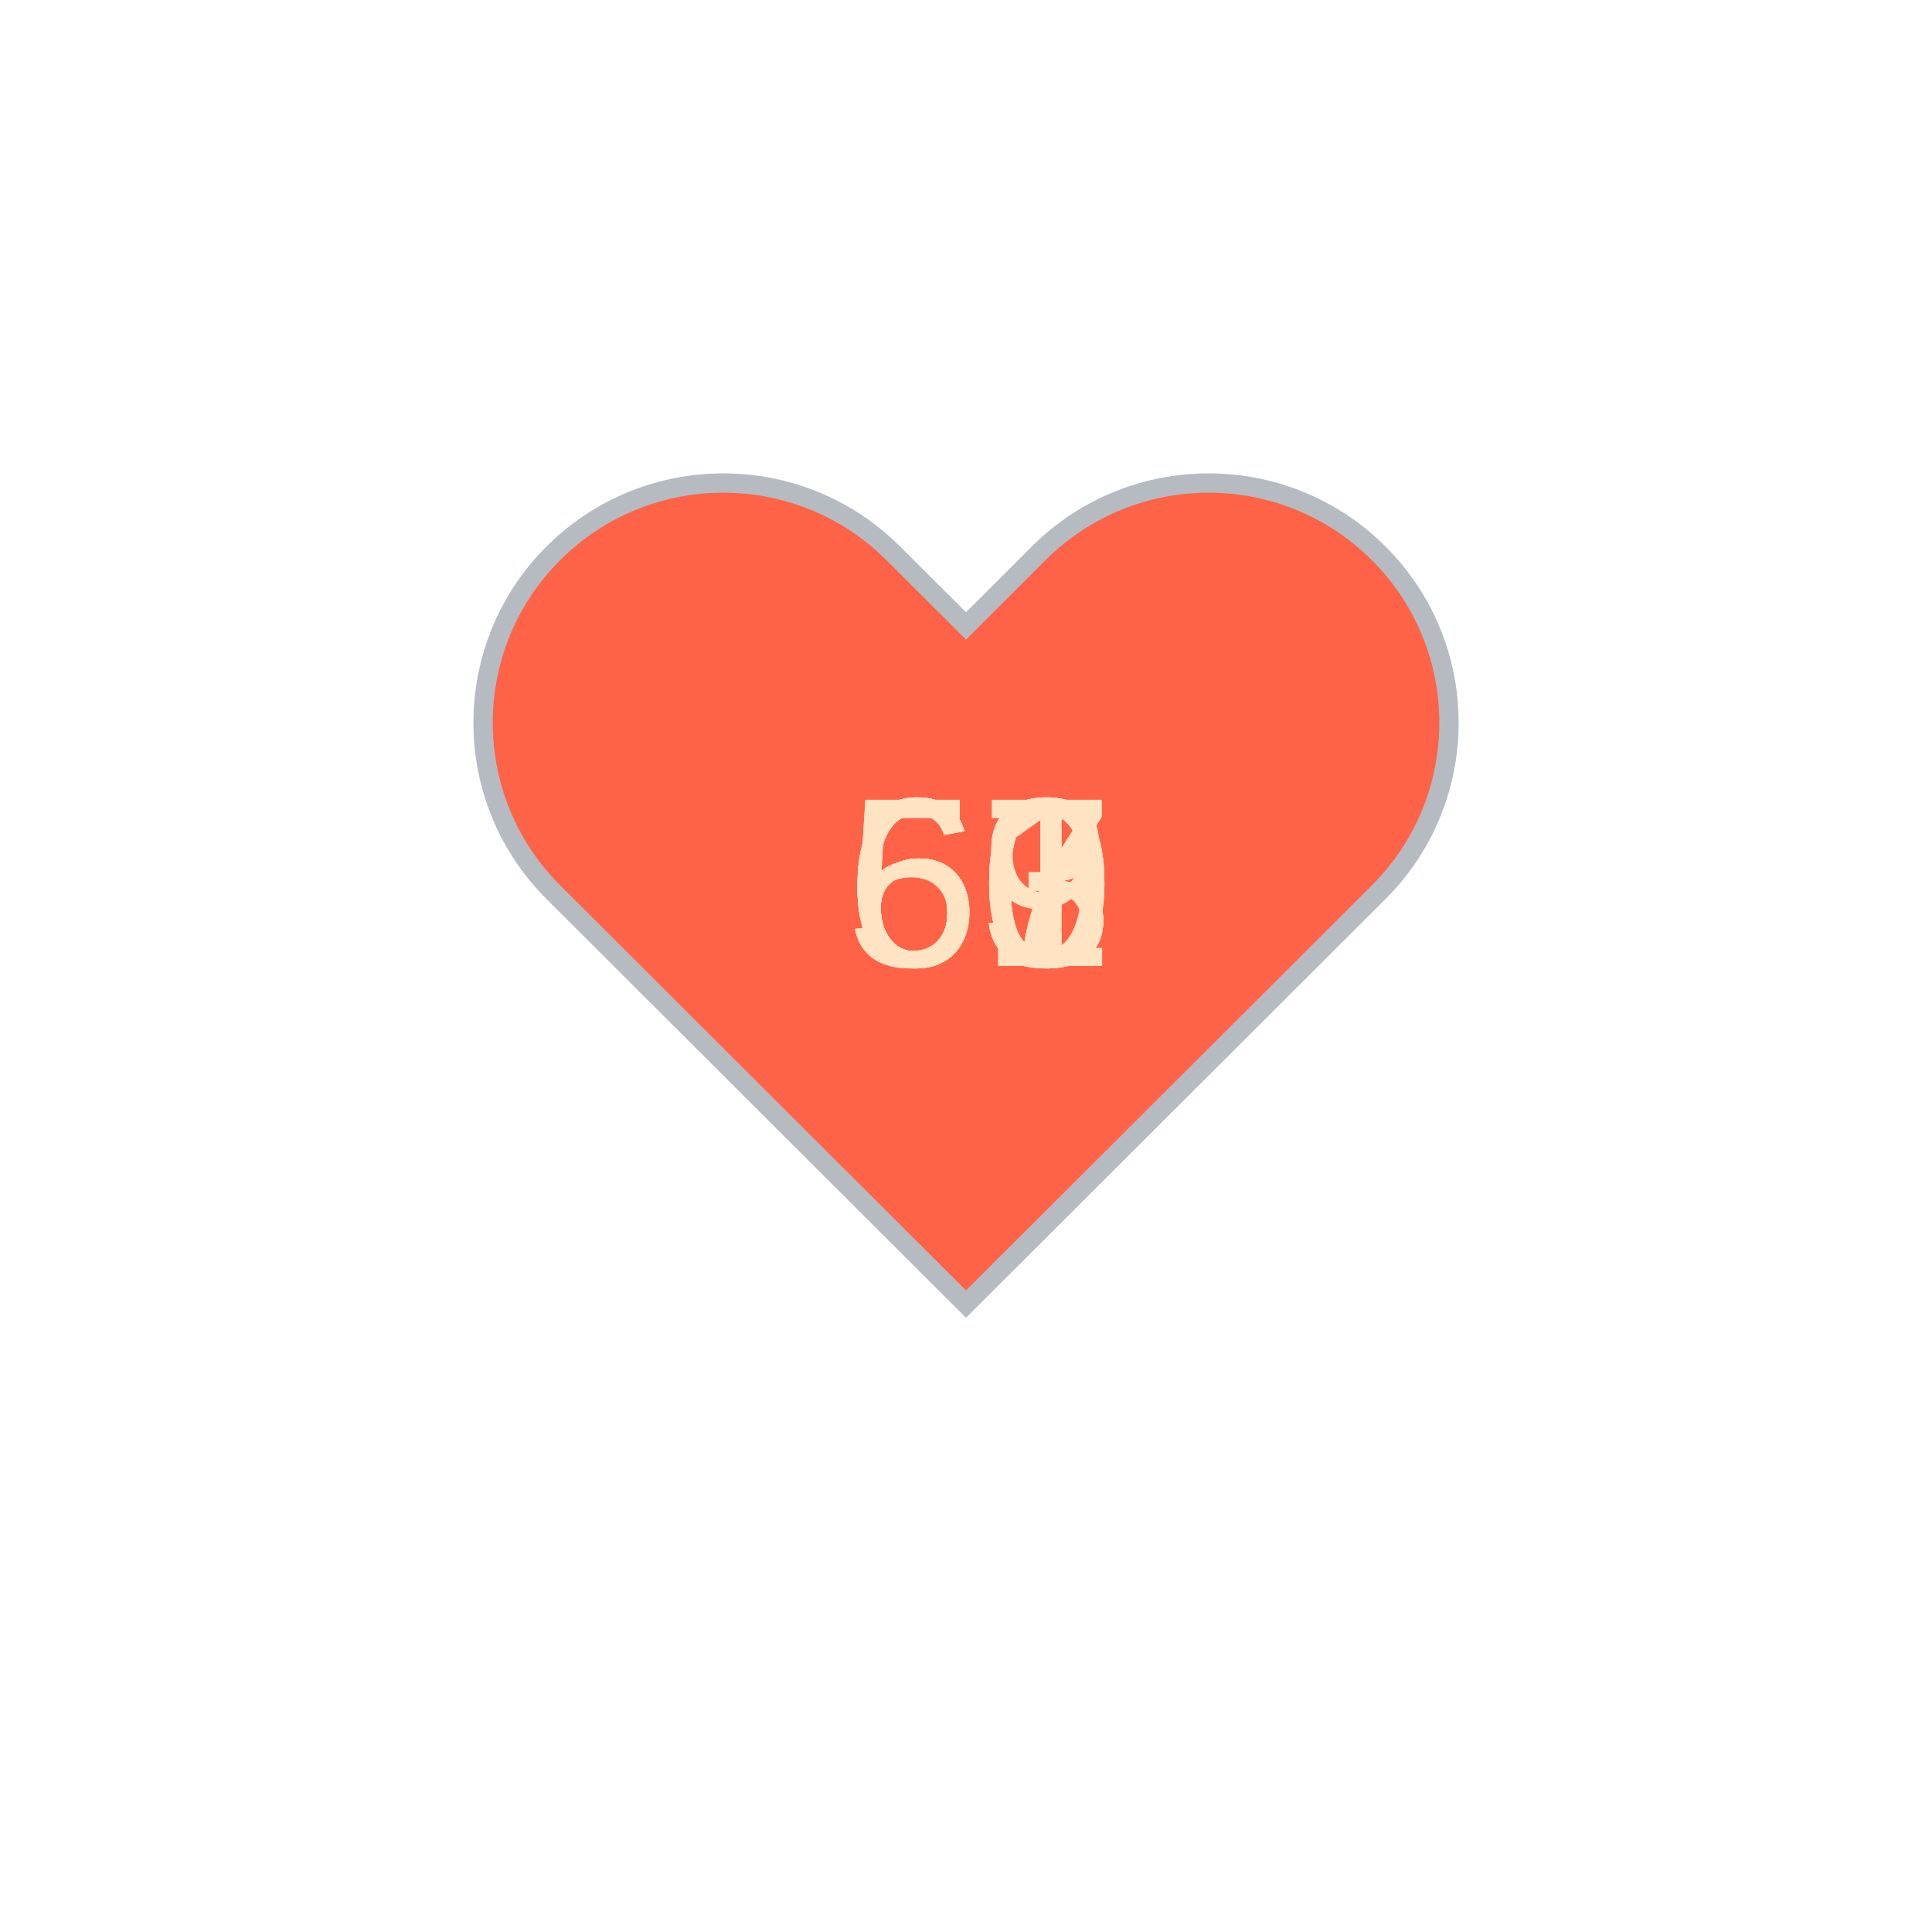
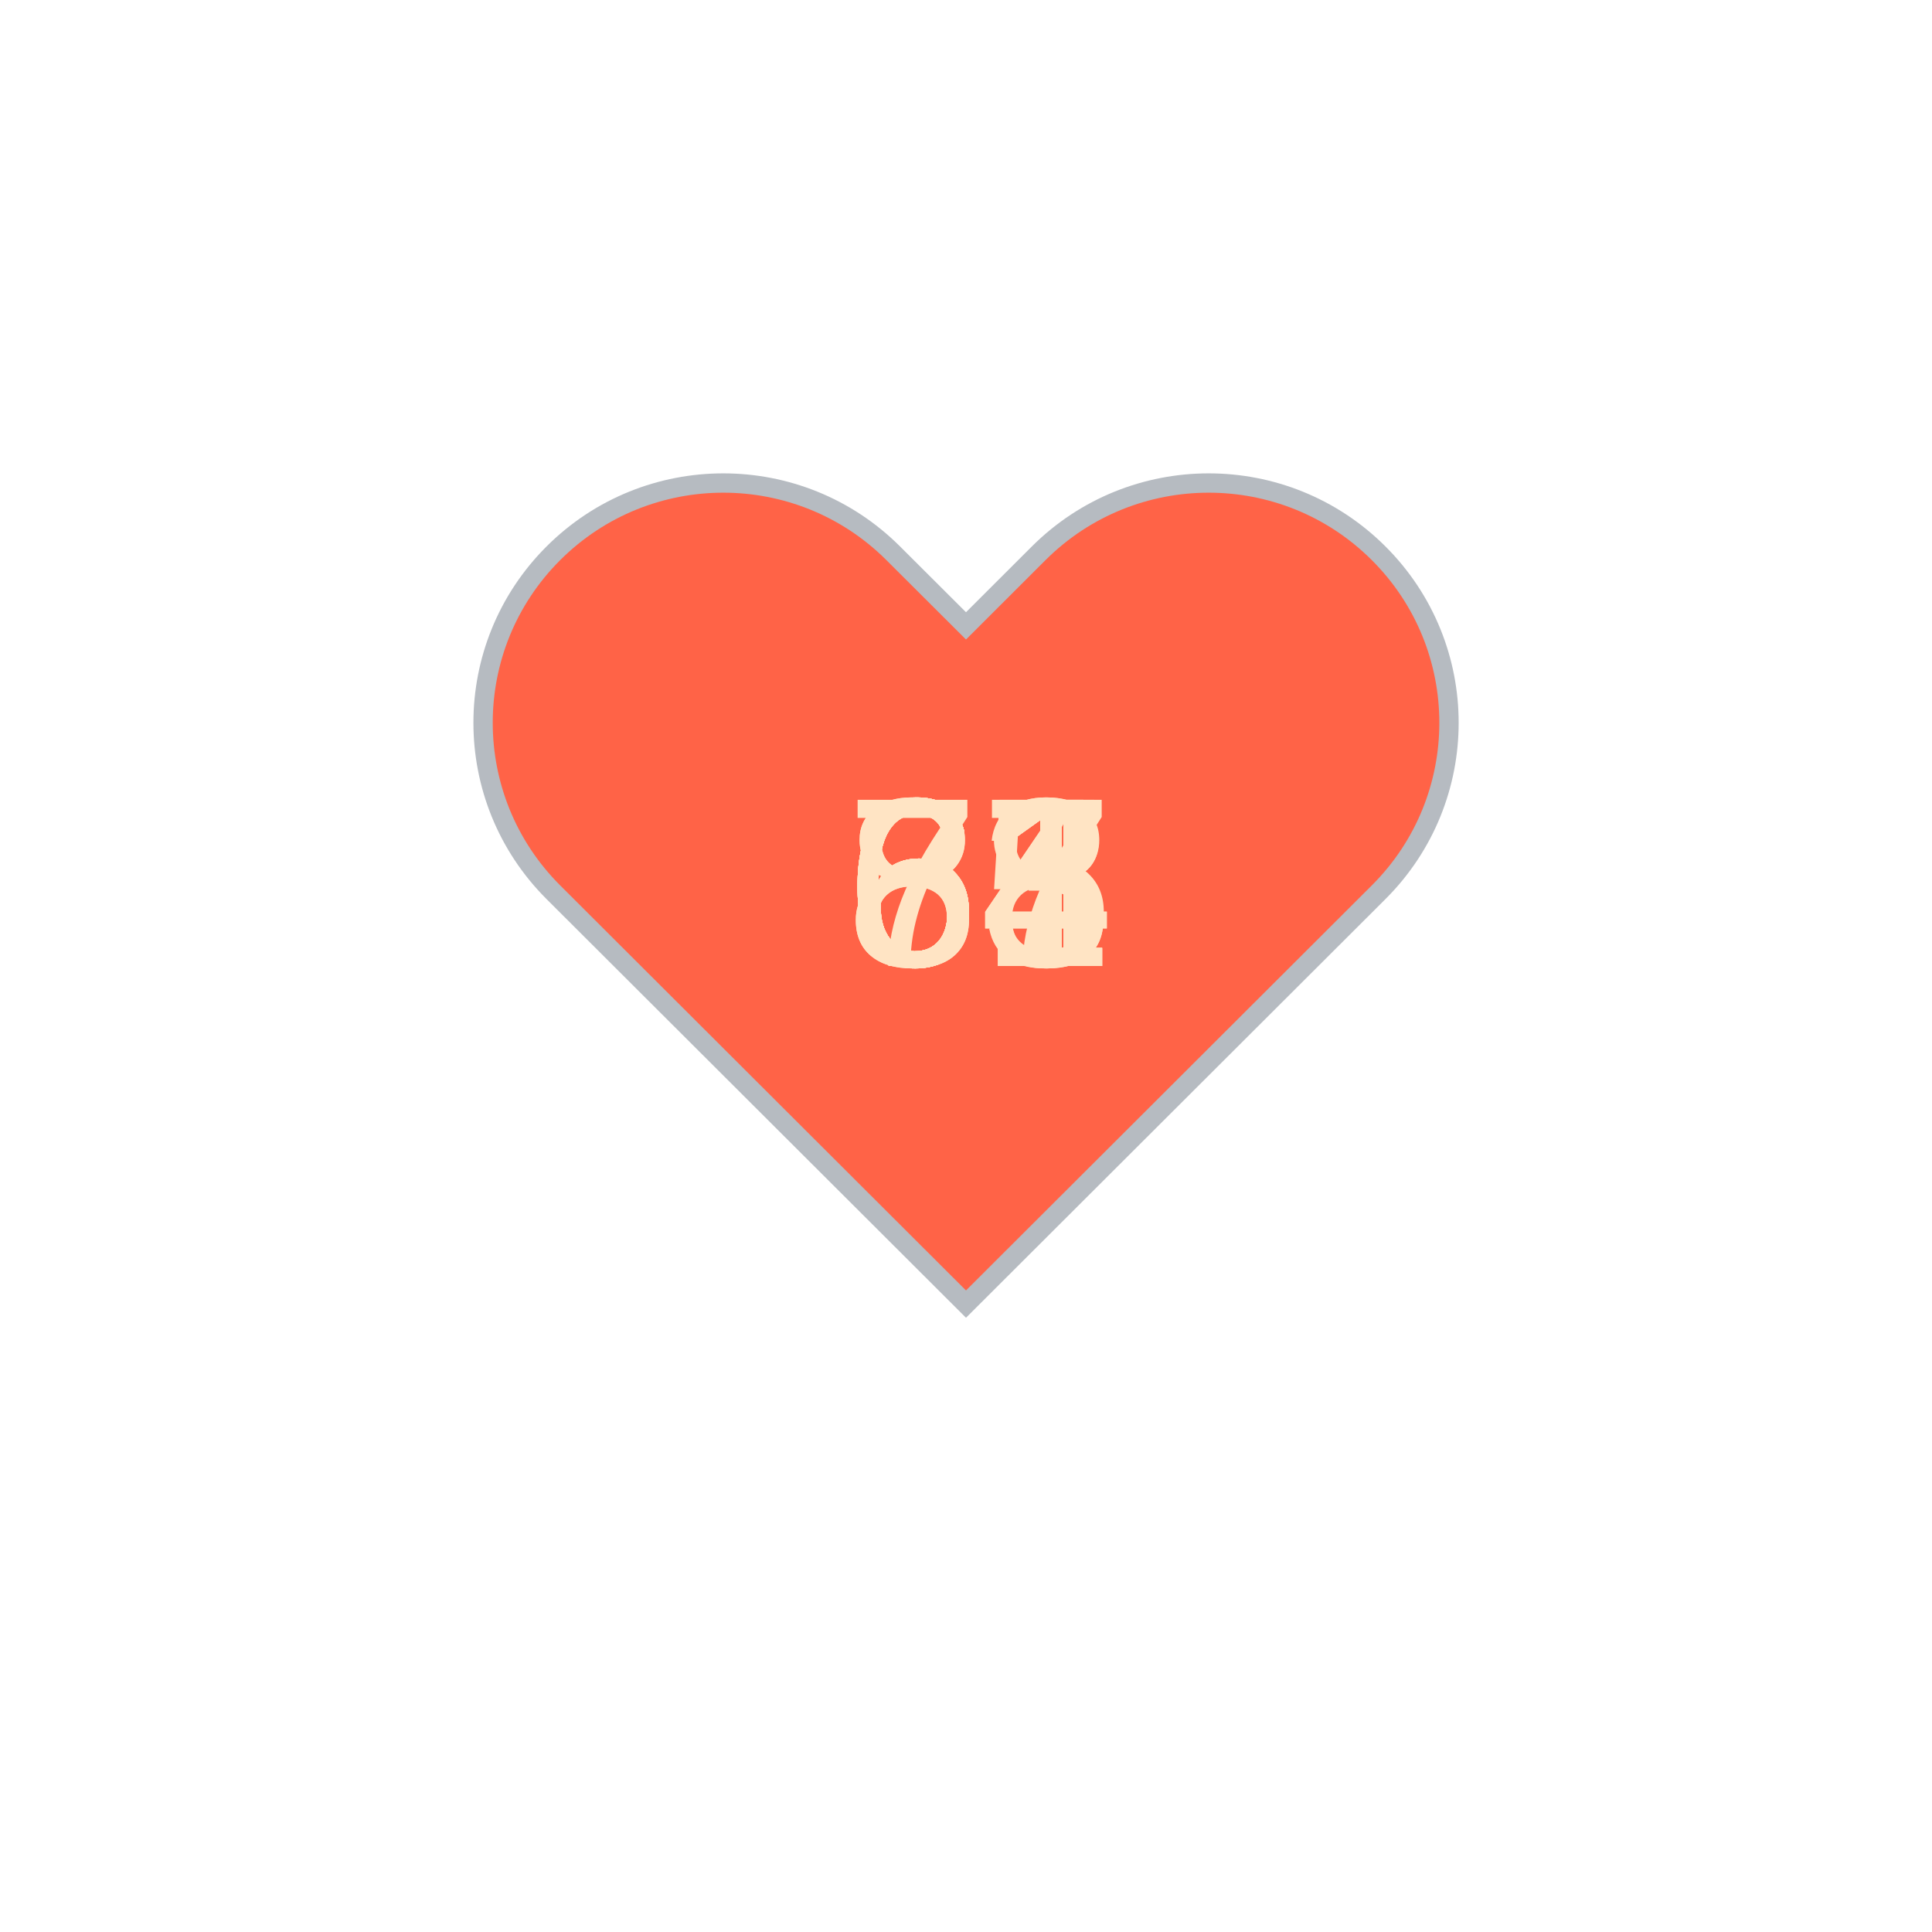
<svg xmlns="http://www.w3.org/2000/svg" baseProfile="full" height="150" version="1.1" viewBox="0,0,200,200" width="150">
  <defs />
  <g transform="translate(100 100)">
    <path d="M92.71,7.27L92.71,7.27c-9.71-9.69-25.46-9.69-35.18,0L50,14.79l-7.54-7.52C32.75-2.42,17-2.42,7.29,7.27v0 c-9.71,9.69-9.71,25.41,0,35.1L50,85l42.71-42.63C102.43,32.68,102.43,16.96,92.71,7.27z" fill="tomato" stroke="#B6BBC1" stroke-width="2" transform="translate(-50 -50)" />
    <animateTransform additive="sum" attributeName="transform" dur="1.2s" repeatCount="indefinite" type="scale" values="1; 1.5; 1.25; 1.5; 1.5; 1;" />
-     <text fill="bisque" style="font-size:25px; font-family:Arial" transform="translate(-12.5 0)">67<animate attributeName="visibility" dur="12.0s" keyTimes="0;0.1;0.2;0.3;0.4;0.5;0.6;0.7;0.8;0.9;1.0" repeatCount="indefinite" values="visible;hidden;hidden;hidden;hidden;hidden;hidden;hidden;hidden;hidden;hidden" />
+     <text fill="bisque" style="font-size:25px; font-family:Arial" transform="translate(-12.5 0)">81<animate attributeName="visibility" dur="12.0s" keyTimes="0;0.1;0.2;0.3;0.4;0.5;0.6;0.7;0.8;0.9;1.0" repeatCount="indefinite" values="visible;hidden;hidden;hidden;hidden;hidden;hidden;hidden;hidden;hidden;hidden" />
    </text>
-     <text fill="bisque" style="font-size:25px; font-family:Arial" transform="translate(-12.5 0)">57<animate attributeName="visibility" dur="12.0s" keyTimes="0;0.1;0.2;0.3;0.4;0.5;0.6;0.7;0.8;0.9;1.0" repeatCount="indefinite" values="hidden;visible;hidden;hidden;hidden;hidden;hidden;hidden;hidden;hidden;hidden" />
+     <text fill="bisque" style="font-size:25px; font-family:Arial" transform="translate(-12.5 0)">84<animate attributeName="visibility" dur="12.0s" keyTimes="0;0.1;0.2;0.3;0.4;0.5;0.6;0.7;0.8;0.9;1.0" repeatCount="indefinite" values="hidden;visible;hidden;hidden;hidden;hidden;hidden;hidden;hidden;hidden;hidden" />
    </text>
-     <text fill="bisque" style="font-size:25px; font-family:Arial" transform="translate(-12.5 0)">60<animate attributeName="visibility" dur="12.0s" keyTimes="0;0.1;0.2;0.3;0.4;0.5;0.6;0.7;0.8;0.9;1.0" repeatCount="indefinite" values="hidden;hidden;visible;hidden;hidden;hidden;hidden;hidden;hidden;hidden;hidden" />
+     <text fill="bisque" style="font-size:25px; font-family:Arial" transform="translate(-12.5 0)">71<animate attributeName="visibility" dur="12.0s" keyTimes="0;0.1;0.2;0.3;0.4;0.5;0.6;0.7;0.8;0.9;1.0" repeatCount="indefinite" values="hidden;hidden;visible;hidden;hidden;hidden;hidden;hidden;hidden;hidden;hidden" />
    </text>
-     <text fill="bisque" style="font-size:25px; font-family:Arial" transform="translate(-12.5 0)">63<animate attributeName="visibility" dur="12.0s" keyTimes="0;0.1;0.2;0.3;0.4;0.5;0.6;0.7;0.8;0.9;1.0" repeatCount="indefinite" values="hidden;hidden;hidden;visible;hidden;hidden;hidden;hidden;hidden;hidden;hidden" />
+     <text fill="bisque" style="font-size:25px; font-family:Arial" transform="translate(-12.5 0)">67<animate attributeName="visibility" dur="12.0s" keyTimes="0;0.1;0.2;0.3;0.4;0.5;0.6;0.7;0.8;0.9;1.0" repeatCount="indefinite" values="hidden;hidden;hidden;visible;hidden;hidden;hidden;hidden;hidden;hidden;hidden" />
    </text>
-     <text fill="bisque" style="font-size:25px; font-family:Arial" transform="translate(-12.5 0)">59<animate attributeName="visibility" dur="12.0s" keyTimes="0;0.1;0.2;0.3;0.4;0.5;0.6;0.7;0.8;0.9;1.0" repeatCount="indefinite" values="hidden;hidden;hidden;hidden;visible;hidden;hidden;hidden;hidden;hidden;hidden" />
+     <text fill="bisque" style="font-size:25px; font-family:Arial" transform="translate(-12.5 0)">63<animate attributeName="visibility" dur="12.0s" keyTimes="0;0.1;0.2;0.3;0.4;0.5;0.6;0.7;0.8;0.9;1.0" repeatCount="indefinite" values="hidden;hidden;hidden;hidden;visible;hidden;hidden;hidden;hidden;hidden;hidden" />
    </text>
    <text fill="bisque" style="font-size:25px; font-family:Arial" transform="translate(-12.5 0)">61<animate attributeName="visibility" dur="12.0s" keyTimes="0;0.1;0.2;0.3;0.4;0.5;0.6;0.7;0.8;0.9;1.0" repeatCount="indefinite" values="hidden;hidden;hidden;hidden;hidden;visible;hidden;hidden;hidden;hidden;hidden" />
    </text>
-     <text fill="bisque" style="font-size:25px; font-family:Arial" transform="translate(-12.5 0)">60<animate attributeName="visibility" dur="12.0s" keyTimes="0;0.1;0.2;0.3;0.4;0.5;0.6;0.7;0.8;0.9;1.0" repeatCount="indefinite" values="hidden;hidden;hidden;hidden;hidden;hidden;visible;hidden;hidden;hidden;hidden" />
+     <text fill="bisque" style="font-size:25px; font-family:Arial" transform="translate(-12.5 0)">68<animate attributeName="visibility" dur="12.0s" keyTimes="0;0.1;0.2;0.3;0.4;0.5;0.6;0.7;0.8;0.9;1.0" repeatCount="indefinite" values="hidden;hidden;hidden;hidden;hidden;hidden;visible;hidden;hidden;hidden;hidden" />
    </text>
-     <text fill="bisque" style="font-size:25px; font-family:Arial" transform="translate(-12.5 0)">60<animate attributeName="visibility" dur="12.0s" keyTimes="0;0.1;0.2;0.3;0.4;0.5;0.6;0.7;0.8;0.9;1.0" repeatCount="indefinite" values="hidden;hidden;hidden;hidden;hidden;hidden;hidden;visible;hidden;hidden;hidden" />
+     <text fill="bisque" style="font-size:25px; font-family:Arial" transform="translate(-12.5 0)">65<animate attributeName="visibility" dur="12.0s" keyTimes="0;0.1;0.2;0.3;0.4;0.5;0.6;0.7;0.8;0.9;1.0" repeatCount="indefinite" values="hidden;hidden;hidden;hidden;hidden;hidden;hidden;visible;hidden;hidden;hidden" />
    </text>
-     <text fill="bisque" style="font-size:25px; font-family:Arial" transform="translate(-12.5 0)">63<animate attributeName="visibility" dur="12.0s" keyTimes="0;0.1;0.2;0.3;0.4;0.5;0.6;0.7;0.8;0.9;1.0" repeatCount="indefinite" values="hidden;hidden;hidden;hidden;hidden;hidden;hidden;hidden;visible;hidden;hidden" />
+     <text fill="bisque" style="font-size:25px; font-family:Arial" transform="translate(-12.5 0)">61<animate attributeName="visibility" dur="12.0s" keyTimes="0;0.1;0.2;0.3;0.4;0.5;0.6;0.7;0.8;0.9;1.0" repeatCount="indefinite" values="hidden;hidden;hidden;hidden;hidden;hidden;hidden;hidden;visible;hidden;hidden" />
    </text>
-     <text fill="bisque" style="font-size:25px; font-family:Arial" transform="translate(-12.5 0)">63<animate attributeName="visibility" dur="12.0s" keyTimes="0;0.1;0.2;0.3;0.4;0.5;0.6;0.7;0.8;0.9;1.0" repeatCount="indefinite" values="hidden;hidden;hidden;hidden;hidden;hidden;hidden;hidden;hidden;visible;hidden" />
+     <text fill="bisque" style="font-size:25px; font-family:Arial" transform="translate(-12.5 0)">64<animate attributeName="visibility" dur="12.0s" keyTimes="0;0.1;0.2;0.3;0.4;0.5;0.6;0.7;0.8;0.9;1.0" repeatCount="indefinite" values="hidden;hidden;hidden;hidden;hidden;hidden;hidden;hidden;hidden;visible;hidden" />
    </text>
  </g>
</svg>
